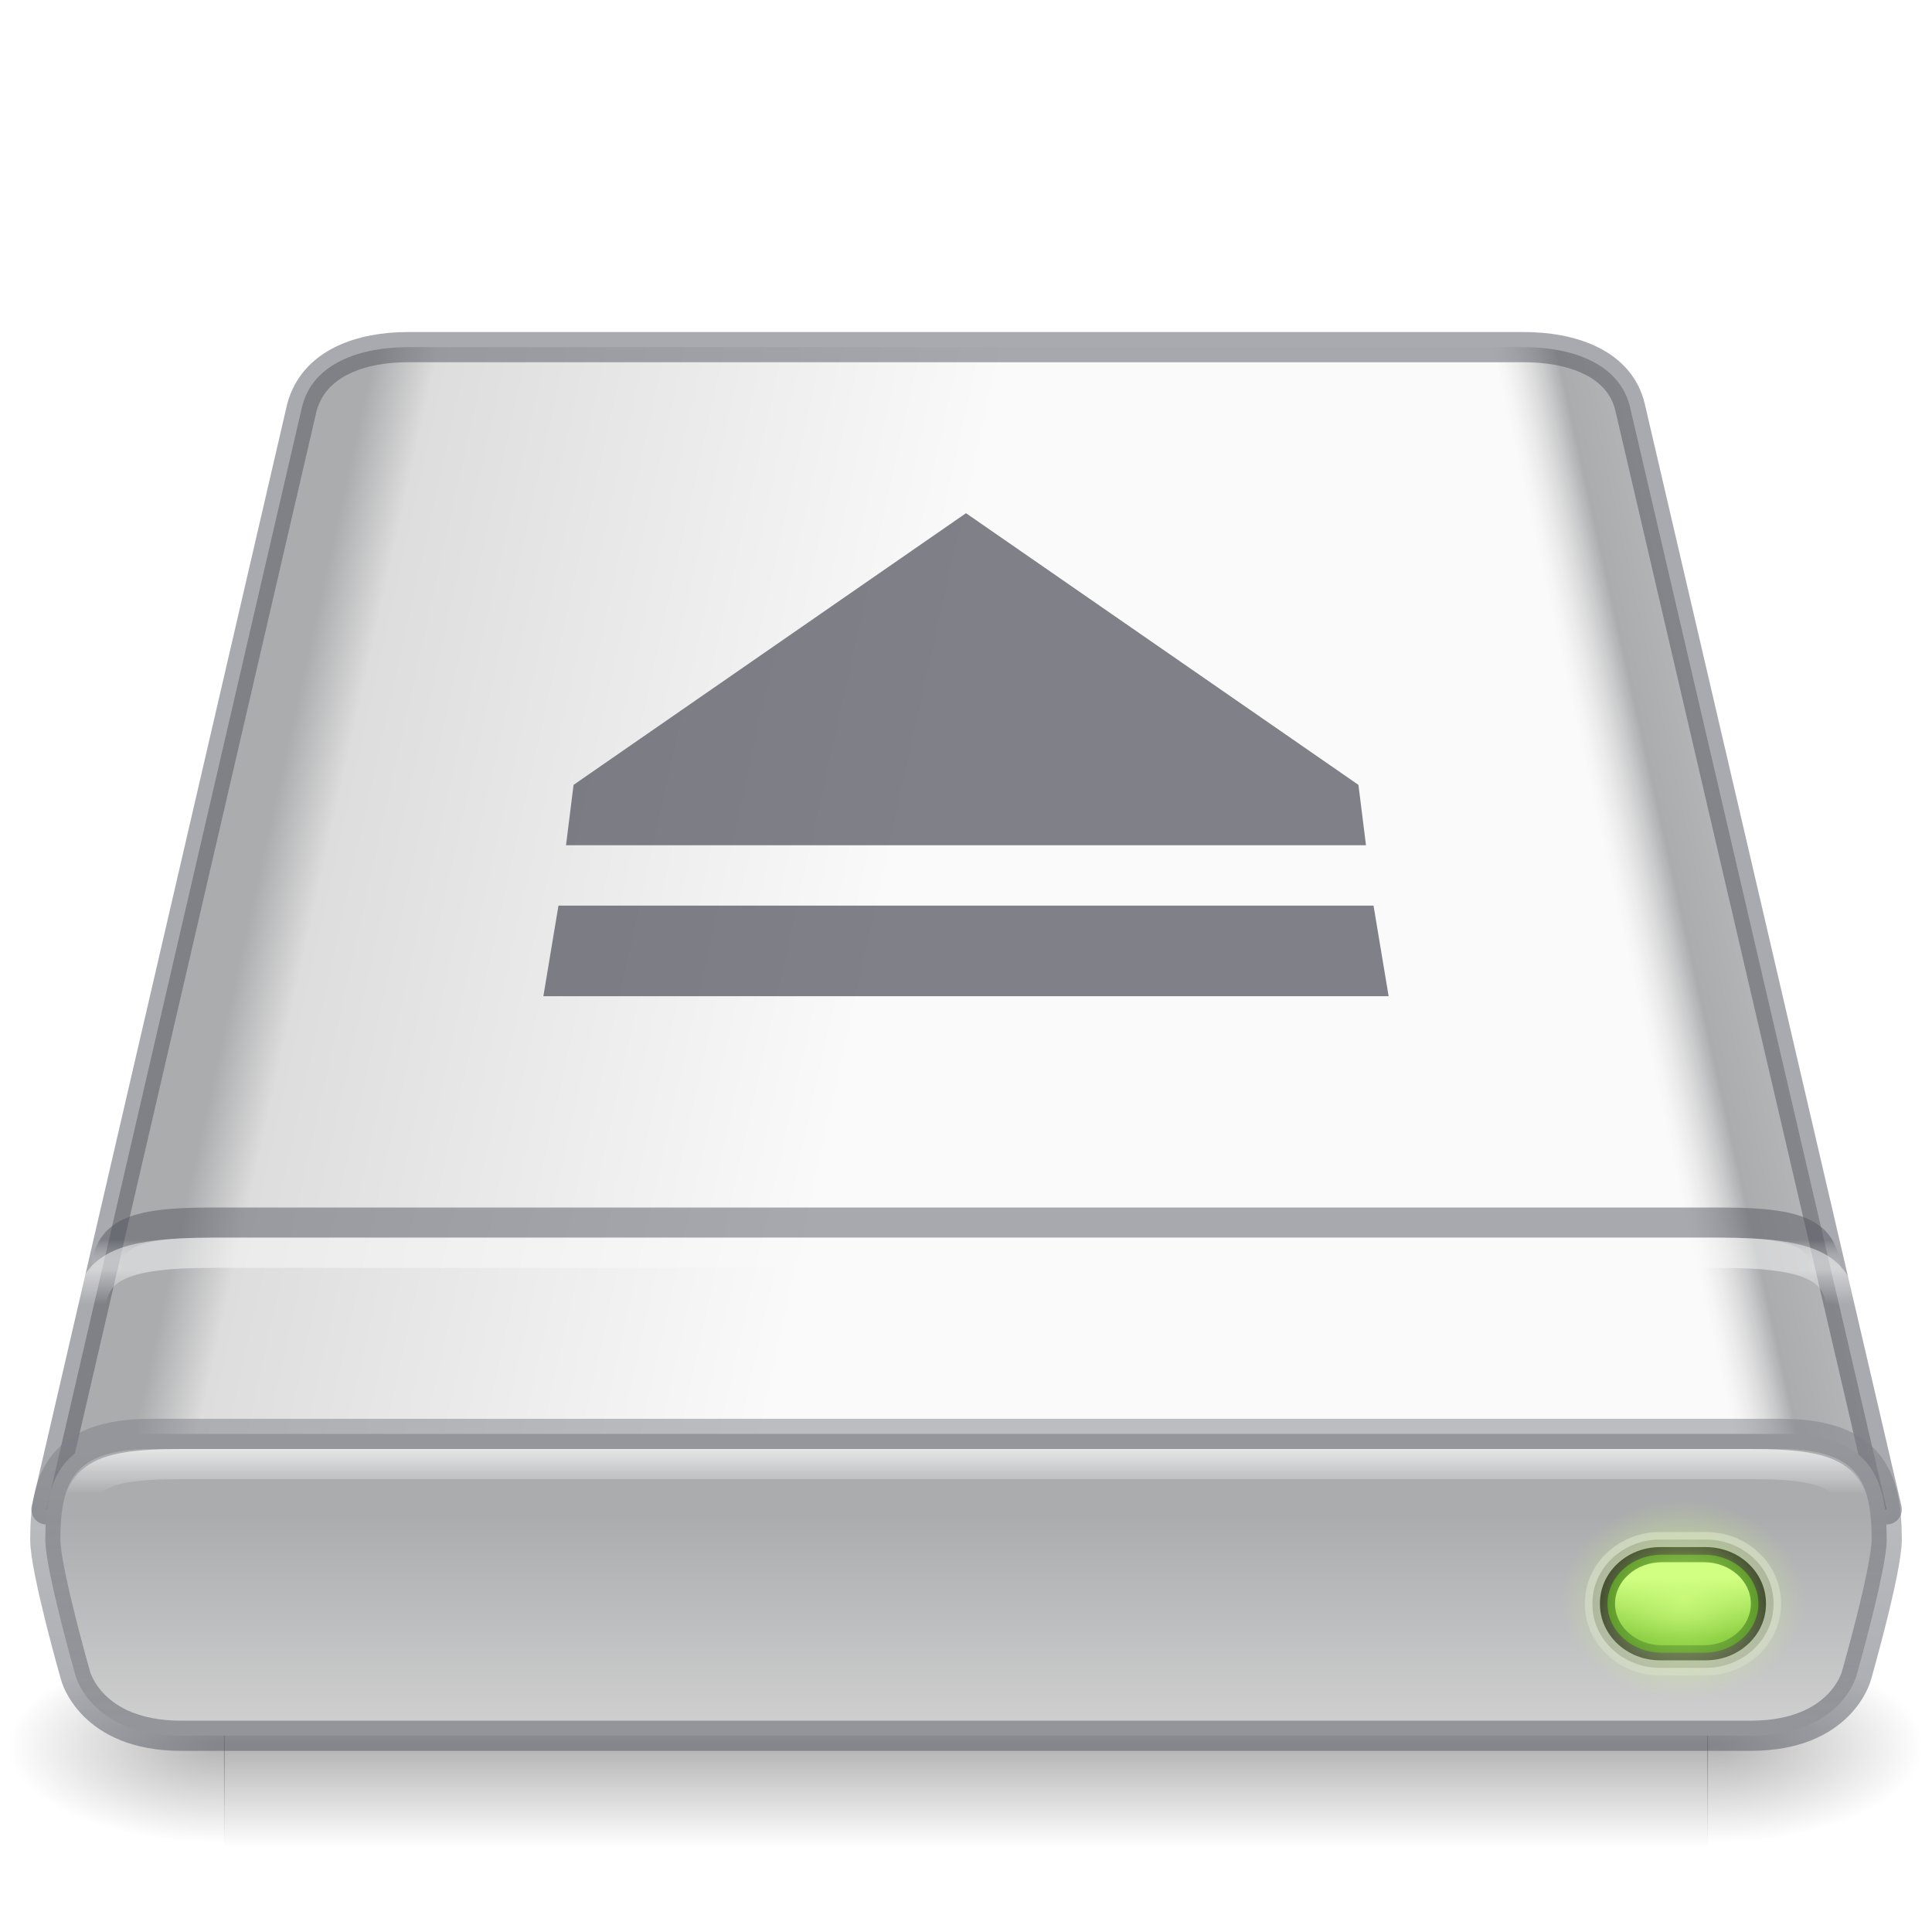
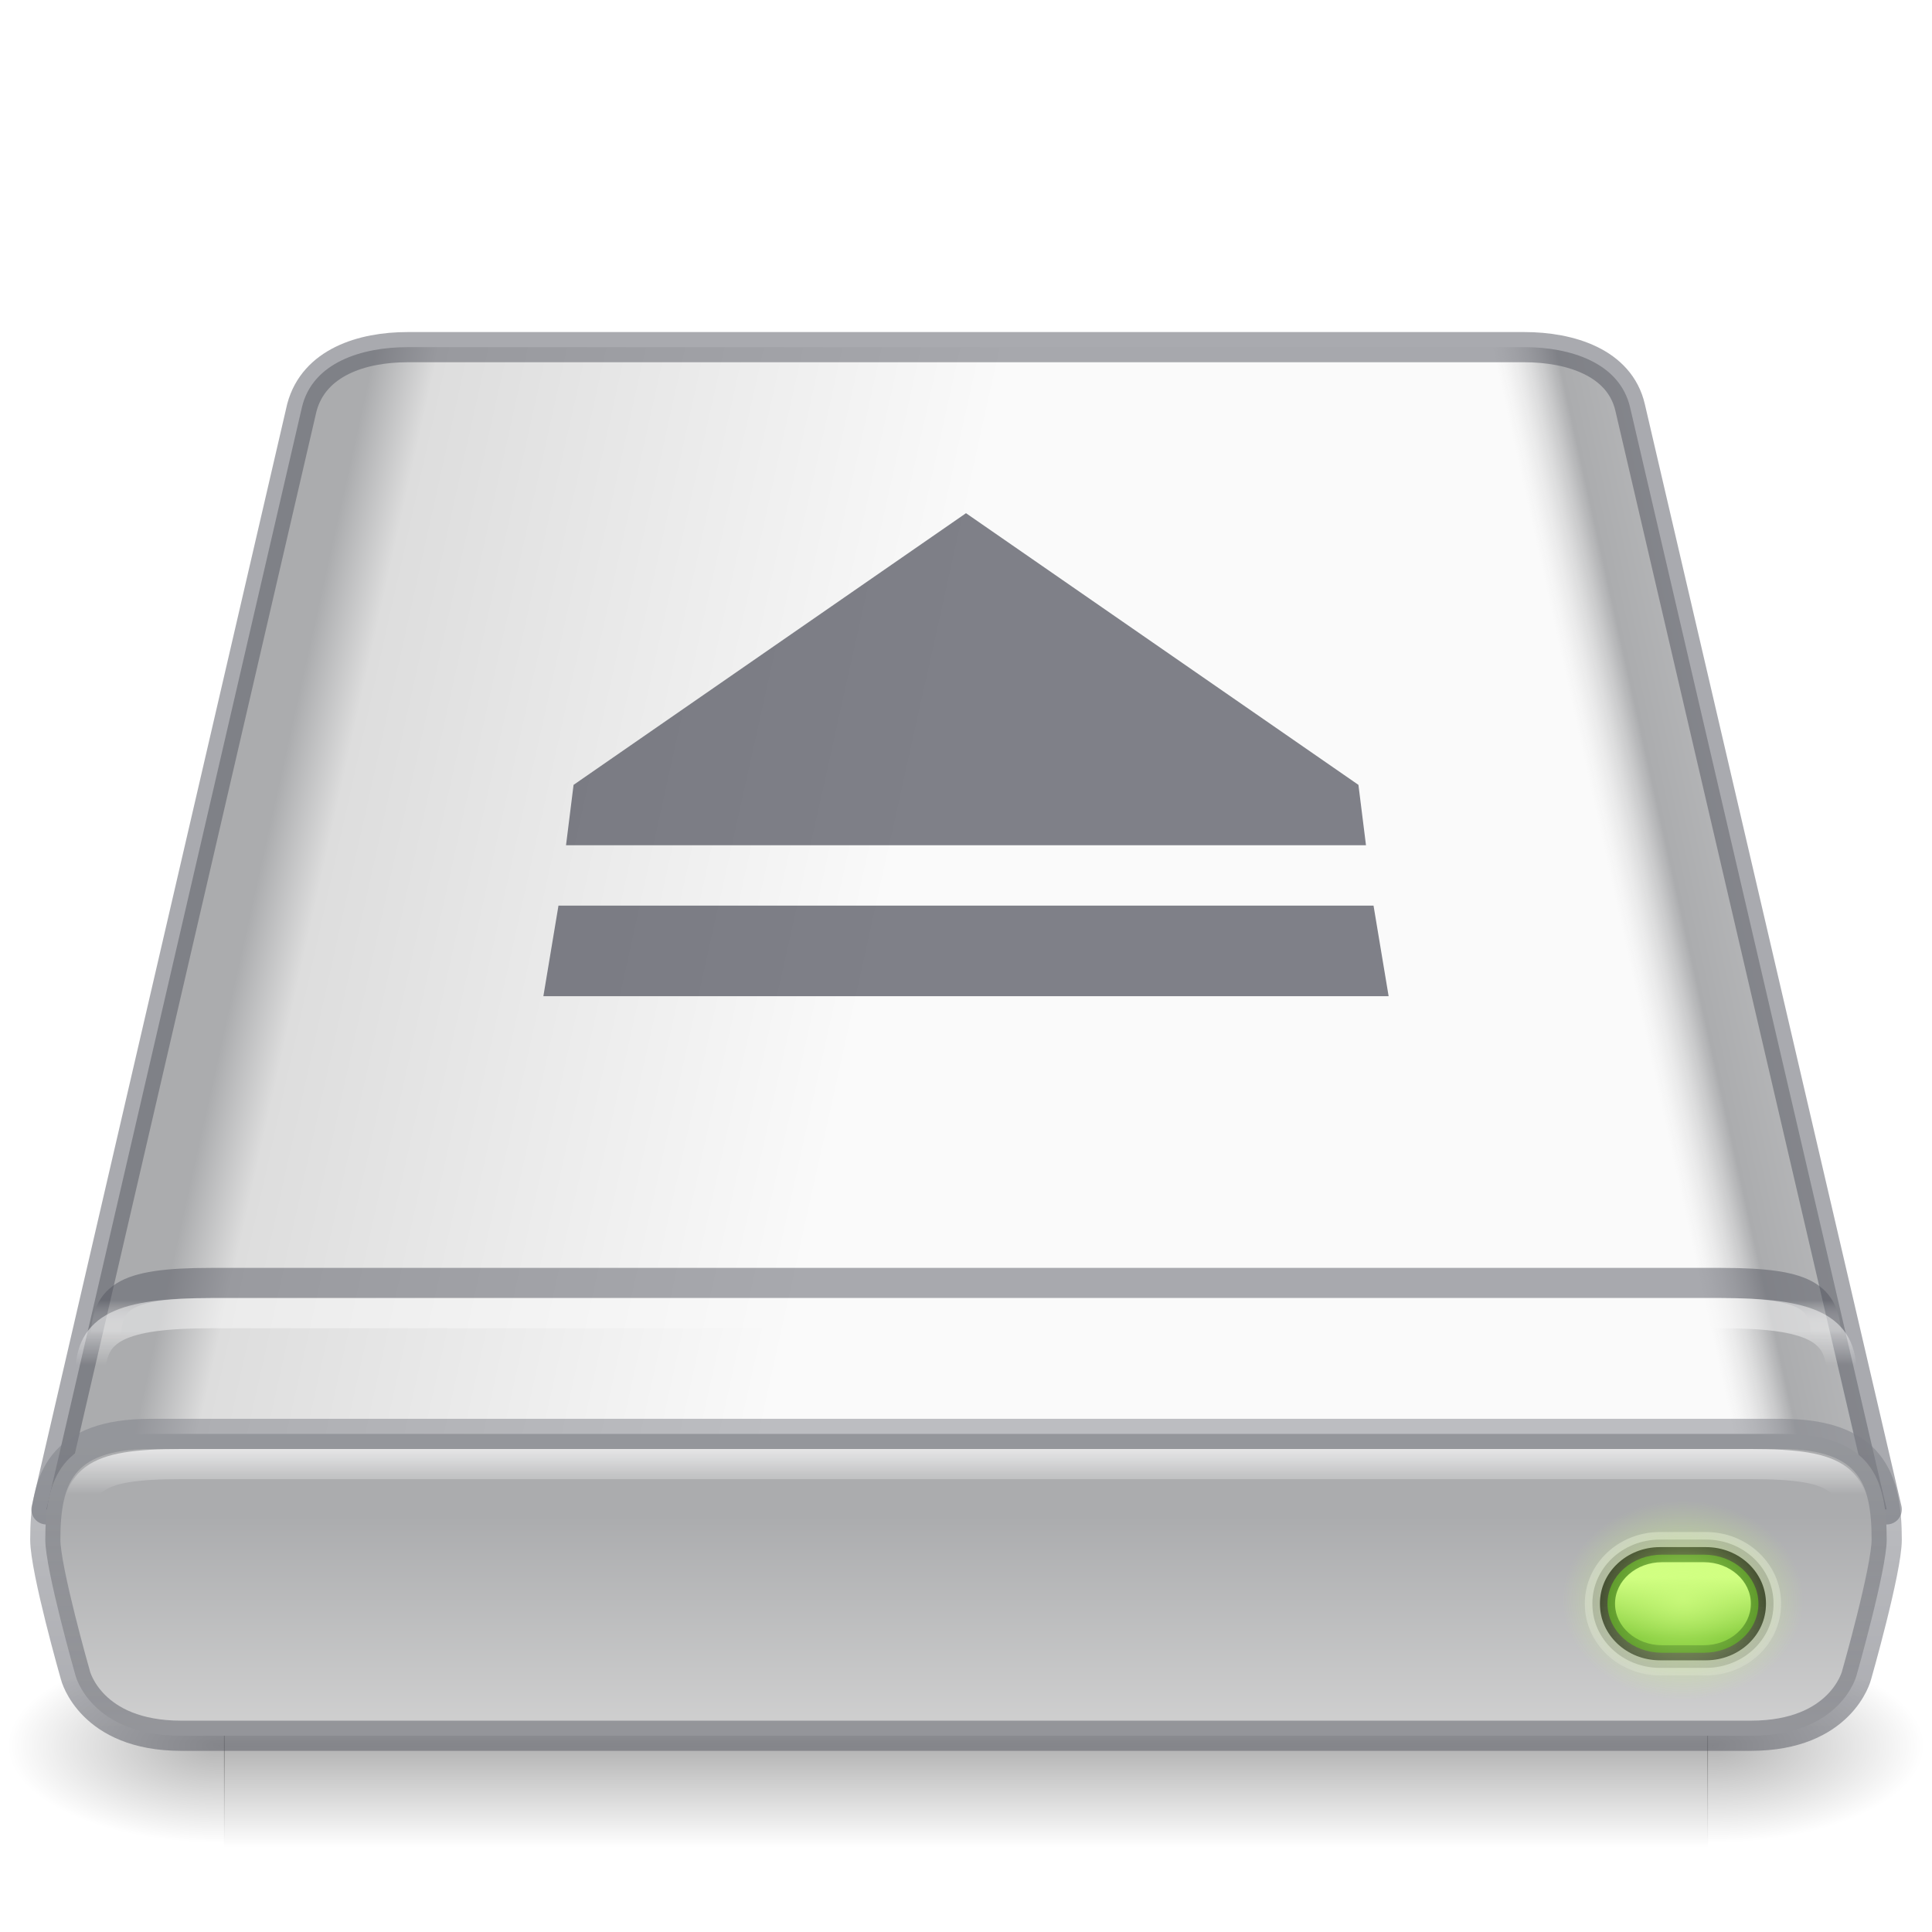
<svg xmlns="http://www.w3.org/2000/svg" xmlns:xlink="http://www.w3.org/1999/xlink" version="1.0" width="64" height="64" id="svg3338">
  <defs id="defs3340">
    <linearGradient id="linearGradient971">
      <stop id="stop967" style="stop-color:#fafafa;stop-opacity:1" offset="0" />
      <stop id="stop969" style="stop-color:#ffffff;stop-opacity:0" offset="1" />
    </linearGradient>
    <linearGradient id="linearGradient1239">
      <stop style="stop-color:#68b723;stop-opacity:1" offset="0" id="stop1234" />
      <stop style="stop-color:#d1ff82;stop-opacity:1" offset="1" id="stop1237" />
    </linearGradient>
    <linearGradient id="linearGradient1158">
      <stop id="stop1154" style="stop-color:#fafafa;stop-opacity:1" offset="0" />
      <stop id="stop1156" style="stop-color:#ffffff;stop-opacity:0" offset="1" />
    </linearGradient>
    <linearGradient id="linearGradient1144">
      <stop style="stop-color:#d1ff82;stop-opacity:1" offset="0" id="stop1140" />
      <stop style="stop-color:#d1ff82;stop-opacity:0" offset="1" id="stop1142" />
    </linearGradient>
    <linearGradient id="linearGradient1046">
      <stop style="stop-color:#1a1a1a;stop-opacity:1" offset="0" id="stop1042" />
      <stop style="stop-color:#333333;stop-opacity:0.796" offset="1" id="stop1044" />
    </linearGradient>
    <linearGradient id="linearGradient1151">
      <stop id="stop1143" style="stop-color:#f5f5f5;stop-opacity:1" offset="0" />
      <stop id="stop1145" style="stop-color:#abacae;stop-opacity:1" offset="0.889" />
      <stop id="stop1147" style="stop-color:#dddddd;stop-opacity:0" offset="1" />
    </linearGradient>
    <linearGradient id="linearGradient1106">
      <stop id="stop1096" style="stop-color:#abacae;stop-opacity:1" offset="0" />
      <stop id="stop1098" style="stop-color:#abacae;stop-opacity:1" offset="0.444" />
      <stop id="stop1102" style="stop-color:#dddddd;stop-opacity:1" offset="0.5" />
      <stop id="stop1104" style="stop-color:#fafafa;stop-opacity:1" offset="1" />
    </linearGradient>
    <linearGradient id="linearGradient959">
      <stop style="stop-color:#555761;stop-opacity:0.502" offset="0" id="stop955" />
      <stop style="stop-color:#7e8087;stop-opacity:0.5" offset="1" id="stop957" />
    </linearGradient>
    <linearGradient id="linearGradient1131">
      <stop style="stop-color:#ffe16b;stop-opacity:1" offset="0" id="stop1127" />
      <stop id="stop1133" offset="0.513" style="stop-color:#d39220;stop-opacity:1;" />
      <stop style="stop-color:#f9c440;stop-opacity:1" offset="1" id="stop1129" />
    </linearGradient>
    <linearGradient id="linearGradient1045">
      <stop offset="0" style="stop-color:#333333;stop-opacity:1" id="stop1041" />
      <stop offset="1" style="stop-color:#4d4d4d;stop-opacity:1" id="stop1043" />
    </linearGradient>
    <linearGradient id="linearGradient5048">
      <stop id="stop5050" style="stop-color:#000000;stop-opacity:0" offset="0" />
      <stop id="stop5056" style="stop-color:#000000;stop-opacity:1" offset="0.5" />
      <stop id="stop5052" style="stop-color:#000000;stop-opacity:0" offset="1" />
    </linearGradient>
    <linearGradient x1="302.857" y1="366.648" x2="302.857" y2="609.505" id="linearGradient2566" xlink:href="#linearGradient5048" gradientUnits="userSpaceOnUse" gradientTransform="matrix(0.1018087,0,0,0.02745099,-4.796571,44.46816)" />
    <radialGradient cx="605.714" cy="486.648" r="117.143" fx="605.714" fy="486.648" id="radialGradient2563" xlink:href="#linearGradient5060" gradientUnits="userSpaceOnUse" gradientTransform="matrix(0.05979662,0,0,0.02745099,20.51851,44.46816)" />
    <radialGradient cx="605.714" cy="486.648" r="117.143" fx="605.714" fy="486.648" id="radialGradient2560" xlink:href="#linearGradient5060" gradientUnits="userSpaceOnUse" gradientTransform="matrix(-0.05979662,0,0,0.02745099,43.48151,44.46816)" />
    <linearGradient id="linearGradient2215">
      <stop id="stop2223" style="stop-color:#abacae;stop-opacity:1" offset="0" />
      <stop id="stop2219" style="stop-color:#d4d4d4;stop-opacity:1" offset="1" />
    </linearGradient>
    <linearGradient x1="29.737" y1="43.024" x2="29.737" y2="49.956" id="linearGradient2557" xlink:href="#linearGradient2215" gradientUnits="userSpaceOnUse" gradientTransform="matrix(1.372781,0,0,1.132352,-7.810643,1.491898)" />
    <linearGradient id="linearGradient5060">
      <stop id="stop5062" style="stop-color:#000000;stop-opacity:1" offset="0" />
      <stop id="stop5064" style="stop-color:#000000;stop-opacity:0" offset="1" />
    </linearGradient>
    <radialGradient xlink:href="#linearGradient1045" id="radialGradient925" cx="25.961" cy="72.778" fx="25.961" fy="72.778" r="18.5" gradientTransform="matrix(1.135135,-1.8092439e-7,-2.7076904e-8,-0.2162162,-6.468728,67.73586)" gradientUnits="userSpaceOnUse" />
    <linearGradient xlink:href="#linearGradient1131" id="linearGradient1011" x1="7" y1="53" x2="7" y2="52" gradientUnits="userSpaceOnUse" gradientTransform="matrix(1,0,0,2,-2.2993924e-4,-52.5)" />
    <linearGradient xlink:href="#linearGradient1131" id="linearGradient1013" x1="10" y1="53" x2="10" y2="52" gradientUnits="userSpaceOnUse" gradientTransform="matrix(1,0,0,2,-2.2993924e-4,-52.5)" />
    <linearGradient xlink:href="#linearGradient1131" id="linearGradient1015" x1="13" y1="53" x2="13" y2="52" gradientUnits="userSpaceOnUse" gradientTransform="matrix(1,0,0,2,-2.2993924e-4,-52.5)" />
    <linearGradient xlink:href="#linearGradient1131" id="linearGradient1017" x1="16" y1="53" x2="16" y2="52" gradientUnits="userSpaceOnUse" gradientTransform="matrix(1,0,0,2,-2.2993924e-4,-52.5)" />
    <linearGradient xlink:href="#linearGradient1131" id="linearGradient1019" x1="19" y1="53" x2="19" y2="52" gradientUnits="userSpaceOnUse" gradientTransform="matrix(1,0,0,2,-2.2993924e-4,-52.5)" />
    <linearGradient xlink:href="#linearGradient1131" id="linearGradient1021" x1="22" y1="53" x2="22" y2="52" gradientUnits="userSpaceOnUse" gradientTransform="matrix(1,0,0,2,-2.2993924e-4,-52.5)" />
    <linearGradient xlink:href="#linearGradient1131" id="linearGradient1023" x1="25" y1="53" x2="25" y2="52" gradientUnits="userSpaceOnUse" gradientTransform="matrix(1,0,0,2,-2.2993924e-4,-52.5)" />
    <linearGradient xlink:href="#linearGradient1131" id="linearGradient1025" x1="28" y1="53" x2="28" y2="52" gradientUnits="userSpaceOnUse" gradientTransform="matrix(1,0,0,2,-2.2993924e-4,-52.5)" />
    <linearGradient xlink:href="#linearGradient1131" id="linearGradient1027" x1="31" y1="53" x2="31" y2="52" gradientUnits="userSpaceOnUse" gradientTransform="matrix(1,0,0,2,-2.2993924e-4,-52.5)" />
    <linearGradient xlink:href="#linearGradient1131" id="linearGradient1029" x1="34" y1="53" x2="34" y2="52" gradientUnits="userSpaceOnUse" gradientTransform="matrix(1,0,0,2,-2.2993924e-4,-52.5)" />
    <linearGradient xlink:href="#linearGradient1131" id="linearGradient1031" x1="41" y1="53" x2="41" y2="52" gradientUnits="userSpaceOnUse" gradientTransform="matrix(1,0,0,2,-1.00023,-52.5)" />
    <linearGradient xlink:href="#linearGradient1131" id="linearGradient1033" x1="37" y1="53" x2="37" y2="52" gradientUnits="userSpaceOnUse" gradientTransform="matrix(1,0,0,2,-2.2993924e-4,-52.5)" />
    <linearGradient xlink:href="#linearGradient959" id="linearGradient961" x1="32" y1="57" x2="32" y2="48" gradientUnits="userSpaceOnUse" gradientTransform="matrix(1.011362,0,0,1.121306,-0.3635741,-5.854646)" />
    <linearGradient xlink:href="#linearGradient1158" id="linearGradient1010" gradientUnits="userSpaceOnUse" x1="32" y1="48" x2="32" y2="49.355" gradientTransform="matrix(0.9864619,0,0,1.134191,0.4332224,-6.477938)" />
    <linearGradient xlink:href="#linearGradient1106" id="linearGradient1094" x1="-8" y1="28" x2="28" y2="36" gradientUnits="userSpaceOnUse" />
    <linearGradient xlink:href="#linearGradient1151" id="linearGradient1140" gradientUnits="userSpaceOnUse" x1="-8" y1="28" x2="10" y2="32" gradientTransform="matrix(-1,0,0,1,64,0)" />
    <linearGradient xlink:href="#linearGradient1046" id="linearGradient1080" x1="57" y1="53.031" x2="57" y2="55.656" gradientUnits="userSpaceOnUse" gradientTransform="matrix(1.664,0,0,1.281747,-39.18603,-15.00996)" />
    <radialGradient xlink:href="#linearGradient1144" id="radialGradient1138" cx="57.125" cy="53.125" fx="57.125" fy="53.125" r="2.875" gradientTransform="matrix(1.391304,0,0,1.150884,-23.72826,-8.140738)" gradientUnits="userSpaceOnUse" />
    <linearGradient xlink:href="#linearGradient1239" id="linearGradient1223" gradientUnits="userSpaceOnUse" gradientTransform="matrix(1.2,0,0,0.7857144,-12.80002,11.28571)" x1="57.125" y1="54.682" x2="57.125" y2="52.136" />
-     <linearGradient xlink:href="#linearGradient958" id="linearGradient951" gradientUnits="userSpaceOnUse" gradientTransform="matrix(0.9015939,0,0,0.6398541,3.149053,9.51141)" x1="32" y1="49.324" x2="32" y2="51.111" />
+     <linearGradient xlink:href="#linearGradient958" id="linearGradient951" gradientUnits="userSpaceOnUse" gradientTransform="matrix(0.9015939,0,0,0.6398541,3.149053,11.51141)" x1="32" y1="49.324" x2="32" y2="51.111" />
    <linearGradient id="linearGradient958">
      <stop id="stop954" style="stop-color:#555761;stop-opacity:1" offset="0" />
      <stop id="stop956" style="stop-color:#ffffff;stop-opacity:0" offset="1" />
    </linearGradient>
-     <linearGradient xlink:href="#linearGradient971" id="linearGradient964" gradientUnits="userSpaceOnUse" gradientTransform="matrix(0.9015939,0,0,0.6398541,3.149053,10.51141)" x1="32" y1="49.324" x2="32" y2="51.111" />
+     <linearGradient xlink:href="#linearGradient971" id="linearGradient964" gradientUnits="userSpaceOnUse" gradientTransform="matrix(0.9015939,0,0,0.6398541,3.149053,12.51141)" x1="32" y1="49.324" x2="32" y2="51.111" />
  </defs>
  <rect style="display:inline;overflow:visible;visibility:visible;opacity:0.3;fill:url(#linearGradient2566);fill-opacity:1;fill-rule:nonzero;stroke:none;stroke-width:0.5;marker:none" id="rect2723" y="54.533" x="7.42" height="6.667" width="49.159" />
  <path style="display:inline;overflow:visible;visibility:visible;opacity:0.3;fill:url(#radialGradient2563);fill-opacity:1;fill-rule:nonzero;stroke:none;stroke-width:0.5;marker:none" id="path2725" d="m 56.556,54.533 c 0,0 0,6.666 0,6.666 3.079,0.013 7.444,-1.494 7.444,-3.334 0,-1.84 -3.436,-3.333 -7.444,-3.333 z" />
  <path style="display:inline;overflow:visible;visibility:visible;opacity:0.3;fill:url(#radialGradient2560);fill-opacity:1;fill-rule:nonzero;stroke:none;stroke-width:1;marker:none" id="path2727" d="m 7.444,54.533 c 0,0 0,6.666 0,6.666 C 4.365,61.212 0,59.706 0,57.866 0,56.026 3.436,54.533 7.444,54.533 Z" />
  <path style="display:inline;overflow:visible;visibility:visible;opacity:1;fill:url(#linearGradient1094);fill-opacity:1;fill-rule:nonzero;stroke:none;stroke-width:1;stroke-linecap:round;stroke-linejoin:round;stroke-miterlimit:4;stroke-dasharray:none;stroke-dashoffset:0;stroke-opacity:0.504;marker:none;enable-background:accumulate" id="path6345" d="M 62.5,50 54,13.5 c -0.402,-1.5 -2,-2 -3.5,-2 h -37 c -1.5,0 -3.154,0.5 -3.5,2 L 1.539,50" />
  <path style="display:inline;overflow:visible;visibility:visible;opacity:1;fill:url(#linearGradient1140);fill-opacity:1;fill-rule:nonzero;stroke:#555761;stroke-width:1;stroke-linecap:round;stroke-linejoin:round;stroke-miterlimit:4;stroke-dasharray:none;stroke-dashoffset:0;stroke-opacity:0.5;marker:none;enable-background:accumulate" id="path6345-6" d="M 1.539,50 10,13.5 c 0.402,-1.5 2,-2 3.5,-2 h 37 c 1.5,0 3.154,0.5 3.5,2 L 62.5,50" />
  <path style="display:inline;opacity:1;fill:url(#linearGradient2557);fill-opacity:1;fill-rule:evenodd;stroke:url(#linearGradient961);stroke-width:1;stroke-linecap:round;stroke-linejoin:round;stroke-miterlimit:4;stroke-dasharray:none;stroke-dashoffset:0;stroke-opacity:1;enable-background:new" id="rect6431" d="M 58,57.499 H 6 C 3,57.499 2.5,55.5 2.5,55.5 2.5,55.5 1.5,52 1.5,51 1.5,49 2,47.5 5,47.5 h 54 c 3,0 3.5,1.5 3.5,3.5 0,1 -1,4.5 -1,4.5 0,0 -0.5,1.999 -3.5,1.999 z" />
  <g id="g136" style="display:none" transform="translate(1)">
    <path style="display:inline;opacity:1;vector-effect:none;fill:url(#radialGradient925);fill-opacity:1;fill-rule:nonzero;stroke:#555761;stroke-width:1;stroke-linecap:butt;stroke-linejoin:round;stroke-miterlimit:4;stroke-dasharray:none;stroke-opacity:0.749;paint-order:normal" d="M 5,55 H 42.25 l 0.25,-3.5 H 4.25 Z" id="rect917" />
    <path style="display:inline;fill:url(#linearGradient1011);fill-opacity:1;stroke:none;stroke-width:1px;stroke-linecap:butt;stroke-linejoin:miter;stroke-opacity:1" d="m 6,51.5 v 2 h 2 v -2 z" id="path928" />
    <path style="fill:url(#linearGradient1013);fill-opacity:1;stroke:none;stroke-width:1px;stroke-linecap:butt;stroke-linejoin:miter;stroke-opacity:1" d="m 9,51.5 v 2 H 11 v -2 z" id="path928-3" />
    <path style="fill:url(#linearGradient1015);fill-opacity:1;stroke:none;stroke-width:1px;stroke-linecap:butt;stroke-linejoin:miter;stroke-opacity:1" d="m 12,51.5 v 2 h 2 v -2 z" id="path928-6" />
    <path style="fill:url(#linearGradient1017);fill-opacity:1;stroke:none;stroke-width:1px;stroke-linecap:butt;stroke-linejoin:miter;stroke-opacity:1" d="m 15,51.5 v 2 h 2 v -2 z" id="path928-7" />
    <path style="fill:url(#linearGradient1019);fill-opacity:1;stroke:none;stroke-width:1px;stroke-linecap:butt;stroke-linejoin:miter;stroke-opacity:1" d="m 18,51.5 v 2 h 2 v -2 z" id="path928-5" />
    <path style="fill:url(#linearGradient1021);fill-opacity:1;stroke:none;stroke-width:1px;stroke-linecap:butt;stroke-linejoin:miter;stroke-opacity:1" d="m 21,51.5 v 2 h 2 v -2 z" id="path928-35" />
    <path style="fill:url(#linearGradient1023);fill-opacity:1;stroke:none;stroke-width:1px;stroke-linecap:butt;stroke-linejoin:miter;stroke-opacity:1" d="m 24,51.5 v 2 h 2 v -2 z" id="path928-62" />
    <path style="fill:url(#linearGradient1025);fill-opacity:1;stroke:none;stroke-width:1px;stroke-linecap:butt;stroke-linejoin:miter;stroke-opacity:1" d="m 27,51.5 v 2 h 2 v -2 z" id="path928-9" />
    <path style="fill:url(#linearGradient1027);fill-opacity:1;stroke:none;stroke-width:1px;stroke-linecap:butt;stroke-linejoin:miter;stroke-opacity:1" d="m 30,51.5 v 2 h 2 v -2 z" id="path928-1" />
    <path style="fill:url(#linearGradient1029);fill-opacity:1;stroke:none;stroke-width:1px;stroke-linecap:butt;stroke-linejoin:miter;stroke-opacity:1" d="m 33,51.5 v 2 h 2 v -2 z" id="path928-2" />
    <path style="fill:url(#linearGradient1033);fill-opacity:1;stroke:none;stroke-width:1px;stroke-linecap:butt;stroke-linejoin:miter;stroke-opacity:1" d="m 36,51.5 v 2 h 2 v -2 z" id="path928-70" />
    <path style="display:inline;fill:url(#linearGradient1031);fill-opacity:1;stroke:none;stroke-width:1px;stroke-linecap:butt;stroke-linejoin:miter;stroke-opacity:1" d="m 39,51.5 v 2 h 2 v -2 z" id="path928-93" />
  </g>
  <path style="display:inline;opacity:0.75;fill:none;fill-opacity:1;fill-rule:evenodd;stroke:url(#linearGradient1010);stroke-width:1;stroke-linecap:round;stroke-linejoin:round;stroke-miterlimit:4;stroke-dasharray:none;stroke-dashoffset:0;stroke-opacity:1;enable-background:new" id="rect6431-3" d="M 2.5,51 C 2.5,49 3,48.5 6,48.5 h 52 c 3,0 3.5,0.5 3.5,2.5" />
  <rect style="opacity:1;fill:url(#linearGradient1080);fill-opacity:1;fill-rule:evenodd;stroke:#d4d4d4;stroke-width:0.5;stroke-miterlimit:4;stroke-dasharray:none;stroke-opacity:0.749;paint-order:normal" id="rect1040" width="6" height="4.25" x="52.75" y="51" rx="2.24" ry="2.115" />
  <rect style="fill:url(#linearGradient1223);fill-opacity:1;fill-rule:evenodd;stroke:#3a9104;stroke-width:0.5;stroke-miterlimit:4;stroke-dasharray:none;stroke-opacity:0.749;paint-order:stroke markers fill" id="rect1040-9" width="4.5" height="2.75" x="53.5" y="51.75" rx="1.556" ry="1.375" />
  <ellipse style="display:inline;opacity:0.75;fill:url(#radialGradient1138);fill-opacity:1;fill-rule:evenodd;stroke:none;stroke-width:0.5;stroke-miterlimit:4;stroke-dasharray:none;stroke-opacity:0.55;paint-order:stroke markers fill" id="path1050-5" cx="55.75" cy="53" rx="4" ry="3.5" />
-   <path d="M 32,17 45,26 45.25,28 H 18.75 L 19,26 Z M 45.5,30 46,33 H 18 l 0.5,-3 z" fill="#666666" font-family="sans-serif" font-weight="400" overflow="visible" style="line-height:normal;font-variant-ligatures:normal;font-variant-position:normal;font-variant-caps:normal;font-variant-numeric:normal;font-variant-alternates:normal;font-feature-settings:normal;text-indent:0;text-align:start;text-decoration:none;text-decoration-line:none;text-decoration-style:solid;text-decoration-color:#000000;text-transform:none;text-orientation:mixed;shape-padding:0;opacity:0.75;isolation:auto;mix-blend-mode:normal;fill:#555761;fill-opacity:1;stroke-width:1" white-space="normal" id="path6" />
-   <path style="display:inline;opacity:0.5;fill:none;fill-opacity:1;fill-rule:evenodd;stroke:url(#linearGradient951);stroke-width:1;stroke-linecap:round;stroke-linejoin:round;stroke-miterlimit:4;stroke-dasharray:none;stroke-dashoffset:0;stroke-opacity:1;enable-background:new" id="rect6431-3-7" d="m 3.5,42.5 c 0,-1.5 0.5,-2 3.5,-2 h 50 c 3,2e-6 3.5,0.5 3.5,2" />
-   <path style="display:inline;opacity:0.5;fill:none;fill-opacity:1;fill-rule:evenodd;stroke:url(#linearGradient964);stroke-width:1;stroke-linecap:round;stroke-linejoin:round;stroke-miterlimit:4;stroke-dasharray:none;stroke-dashoffset:0;stroke-opacity:1;enable-background:new" id="rect6431-3-7-7" d="m 3,43.5 c 0,-1.5 1,-2 4,-2 h 50 c 3,2e-6 4,0.5 4,2" />
+   <path d="M 32,17 45,26 45.25,28 H 18.75 L 19,26 Z M 45.5,30 46,33 H 18 l 0.5,-3 z" fill="#666666" font-family="sans-serif" font-weight="400" overflow="visible" style="line-height:normal;font-variant-ligatures:normal;font-variant-position:normal;font-variant-caps:normal;font-variant-numeric:normal;font-variant-alternates:normal;font-feature-settings:normal;text-indent:0;text-align:start;text-decoration:none;text-decoration-line:none;text-decoration-style:solid;text-decoration-color:#000000;text-transform:none;text-orientation:mixed;shape-padding:0;display:inline;opacity:0.75;isolation:auto;mix-blend-mode:normal;fill:#555761;fill-opacity:1;stroke-width:1" white-space="normal" id="path6" />
+   <path style="display:inline;opacity:0.5;fill:none;fill-opacity:1;fill-rule:evenodd;stroke:url(#linearGradient951);stroke-width:1;stroke-linecap:round;stroke-linejoin:round;stroke-miterlimit:4;stroke-dasharray:none;stroke-dashoffset:0;stroke-opacity:1;enable-background:new" id="rect6431-3-7" d="m 3.5,44.5 c 0,-1.5 0.5,-2 3.5,-2 h 50 c 3,2e-6 3.5,0.5 3.5,2" />
+   <path style="display:inline;opacity:0.5;fill:none;fill-opacity:1;fill-rule:evenodd;stroke:url(#linearGradient964);stroke-width:1;stroke-linecap:round;stroke-linejoin:round;stroke-miterlimit:4;stroke-dasharray:none;stroke-dashoffset:0;stroke-opacity:1;enable-background:new" id="rect6431-3-7-7" d="m 3,45.5 c 0,-1.5 1,-2 4,-2 h 50 c 3,2e-6 4,0.5 4,2" />
+   <path d="M 35.5,34.5 C 35.5,36 34,37 32,37 30,37 28.5,36 28.5,34.5 28.5,33 30,32 32,32 c 2,0 3.5,1 3.5,2.5 z M 31,33 v -3 c -3,0 -6,-2 -6,-6 v -1 h 1 v 1 c 0,3 2,5 5,5 V 16 h -2.5 l 3.5,-3 3.5,3 H 33 L 33,27 c 3,0 5,-2 5,-5 h -2 v -4 h 5 v 4 h -2 c 0,4 -3,6 -6,6 v 5 M 25.5,24 C 24,24 23,23 23,22 23,21 24,20 25.499,20 27,20 28,21 28,22 c 0,1 -1,2 -2.5,2 z" style="display:none;opacity:1;fill:#555761;fill-opacity:1;stroke-width:1.363" id="path3690" />
</svg>
